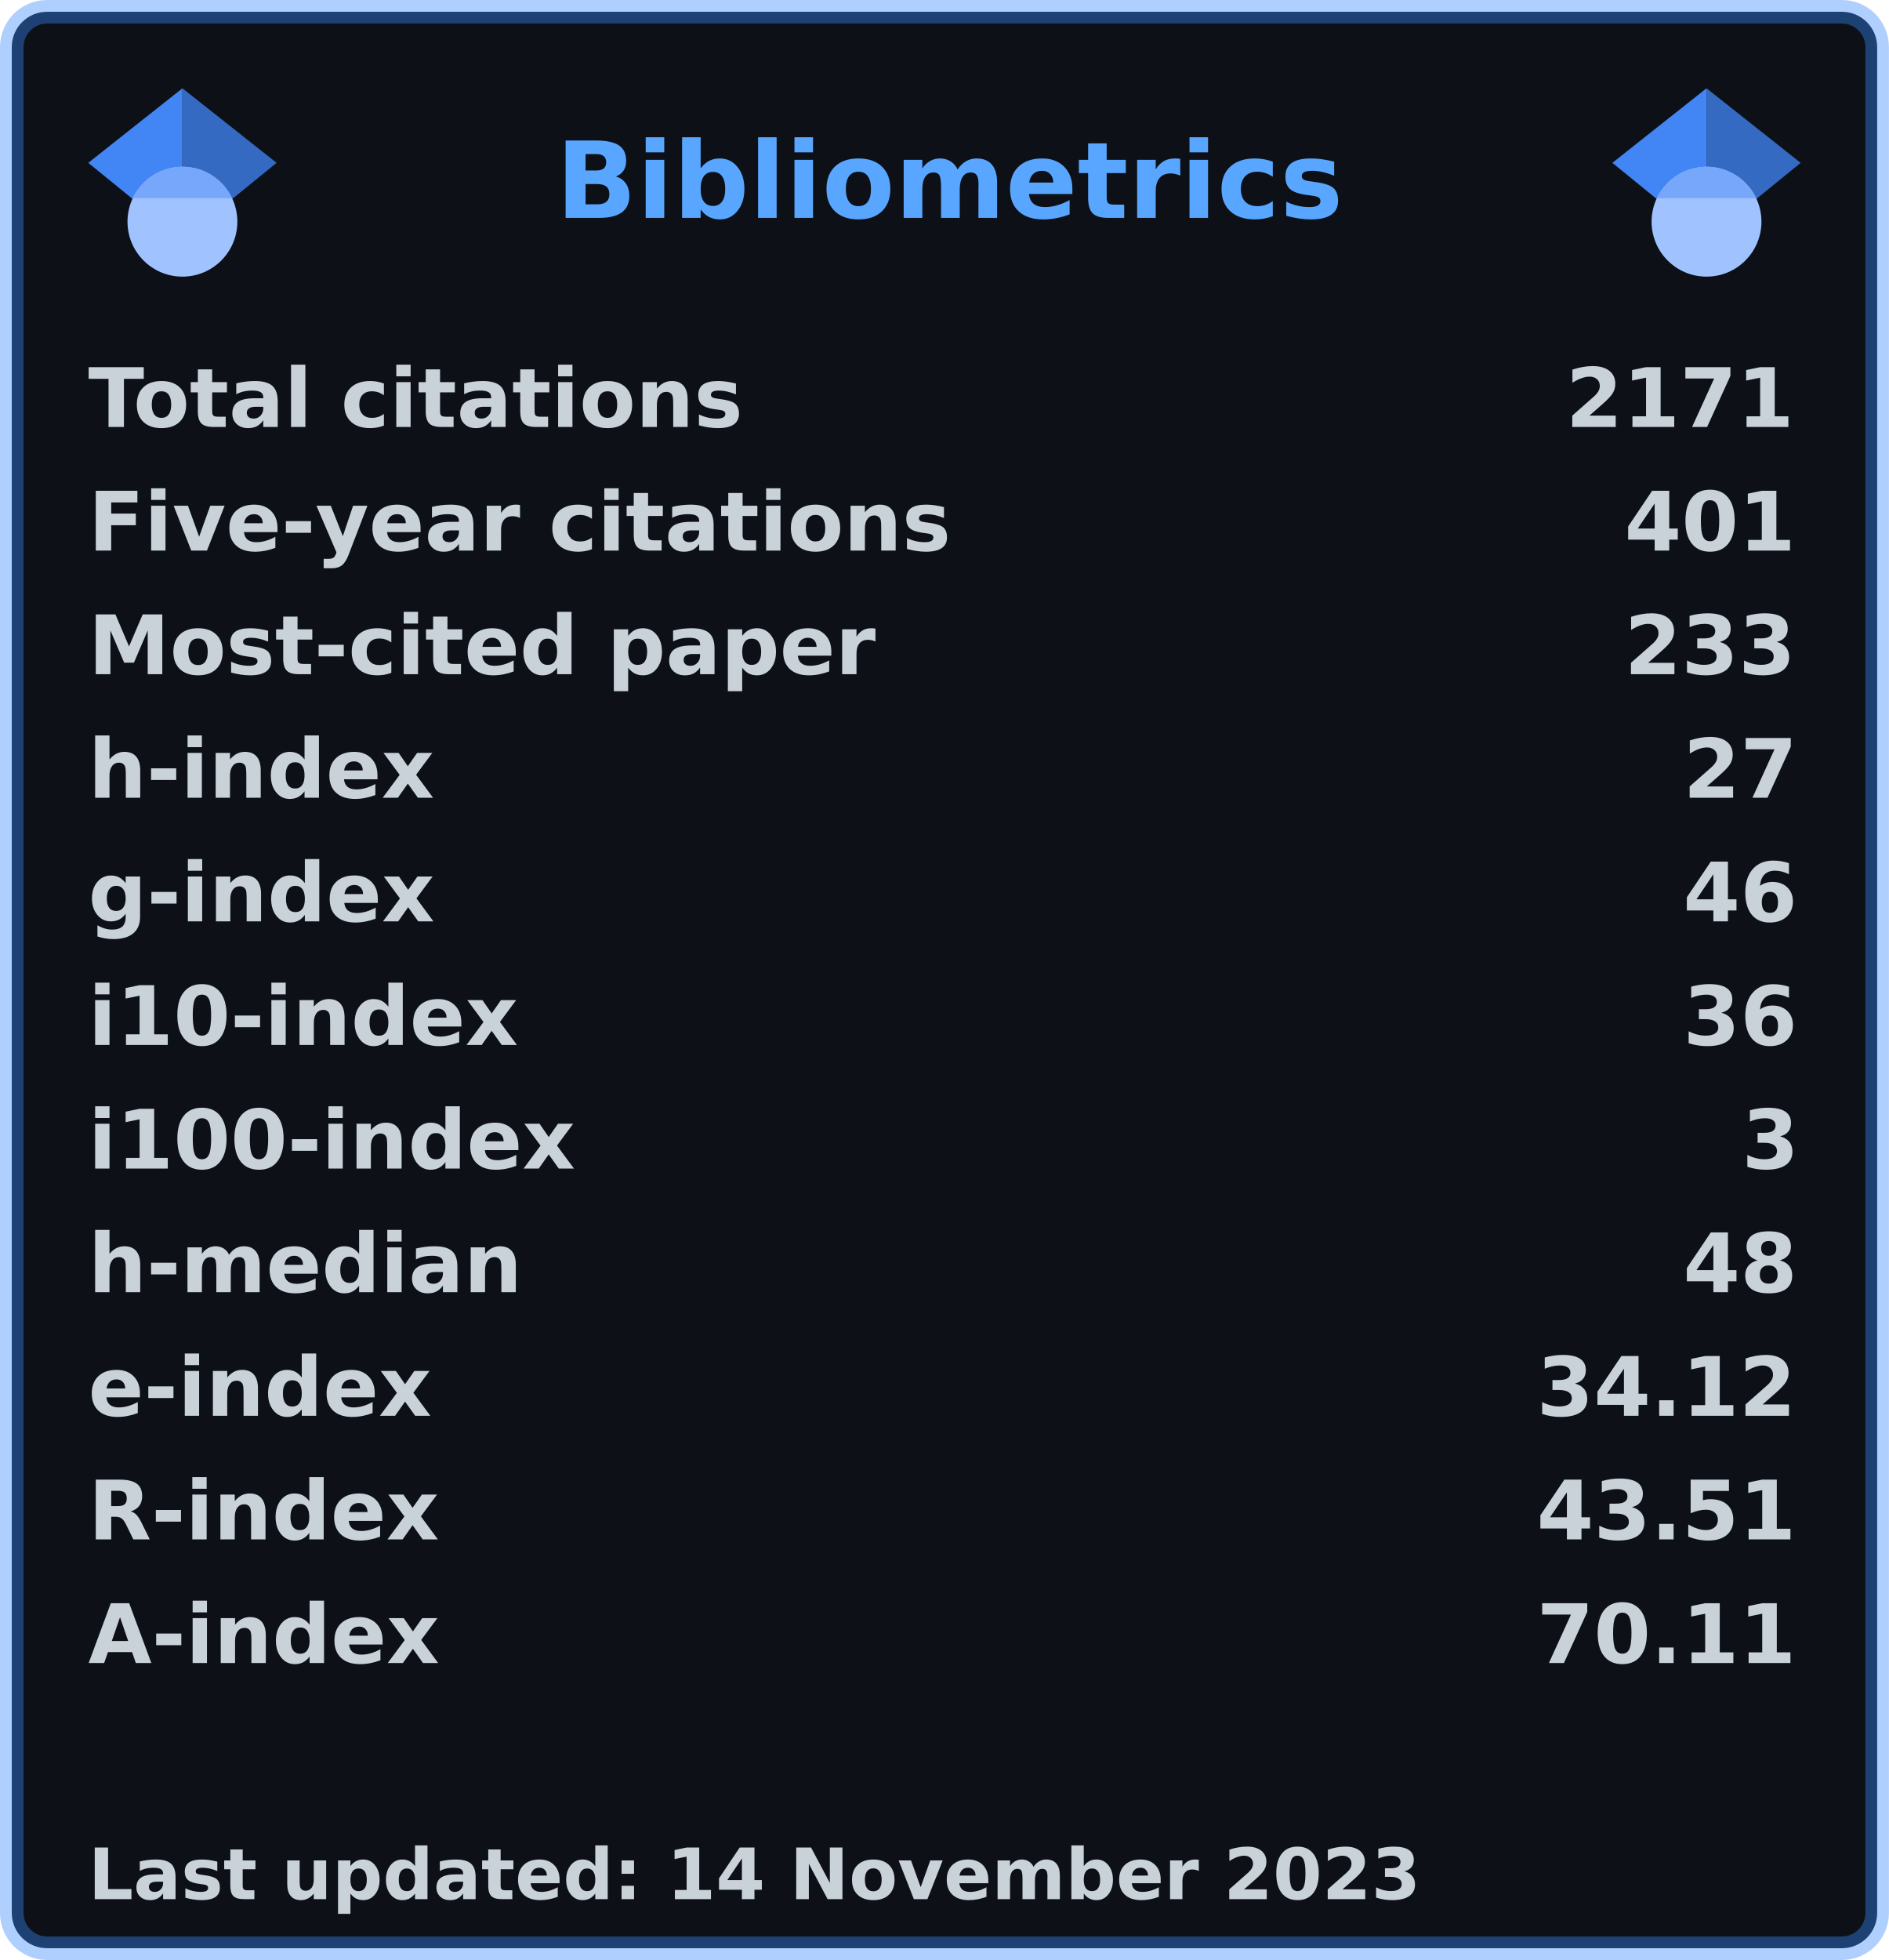
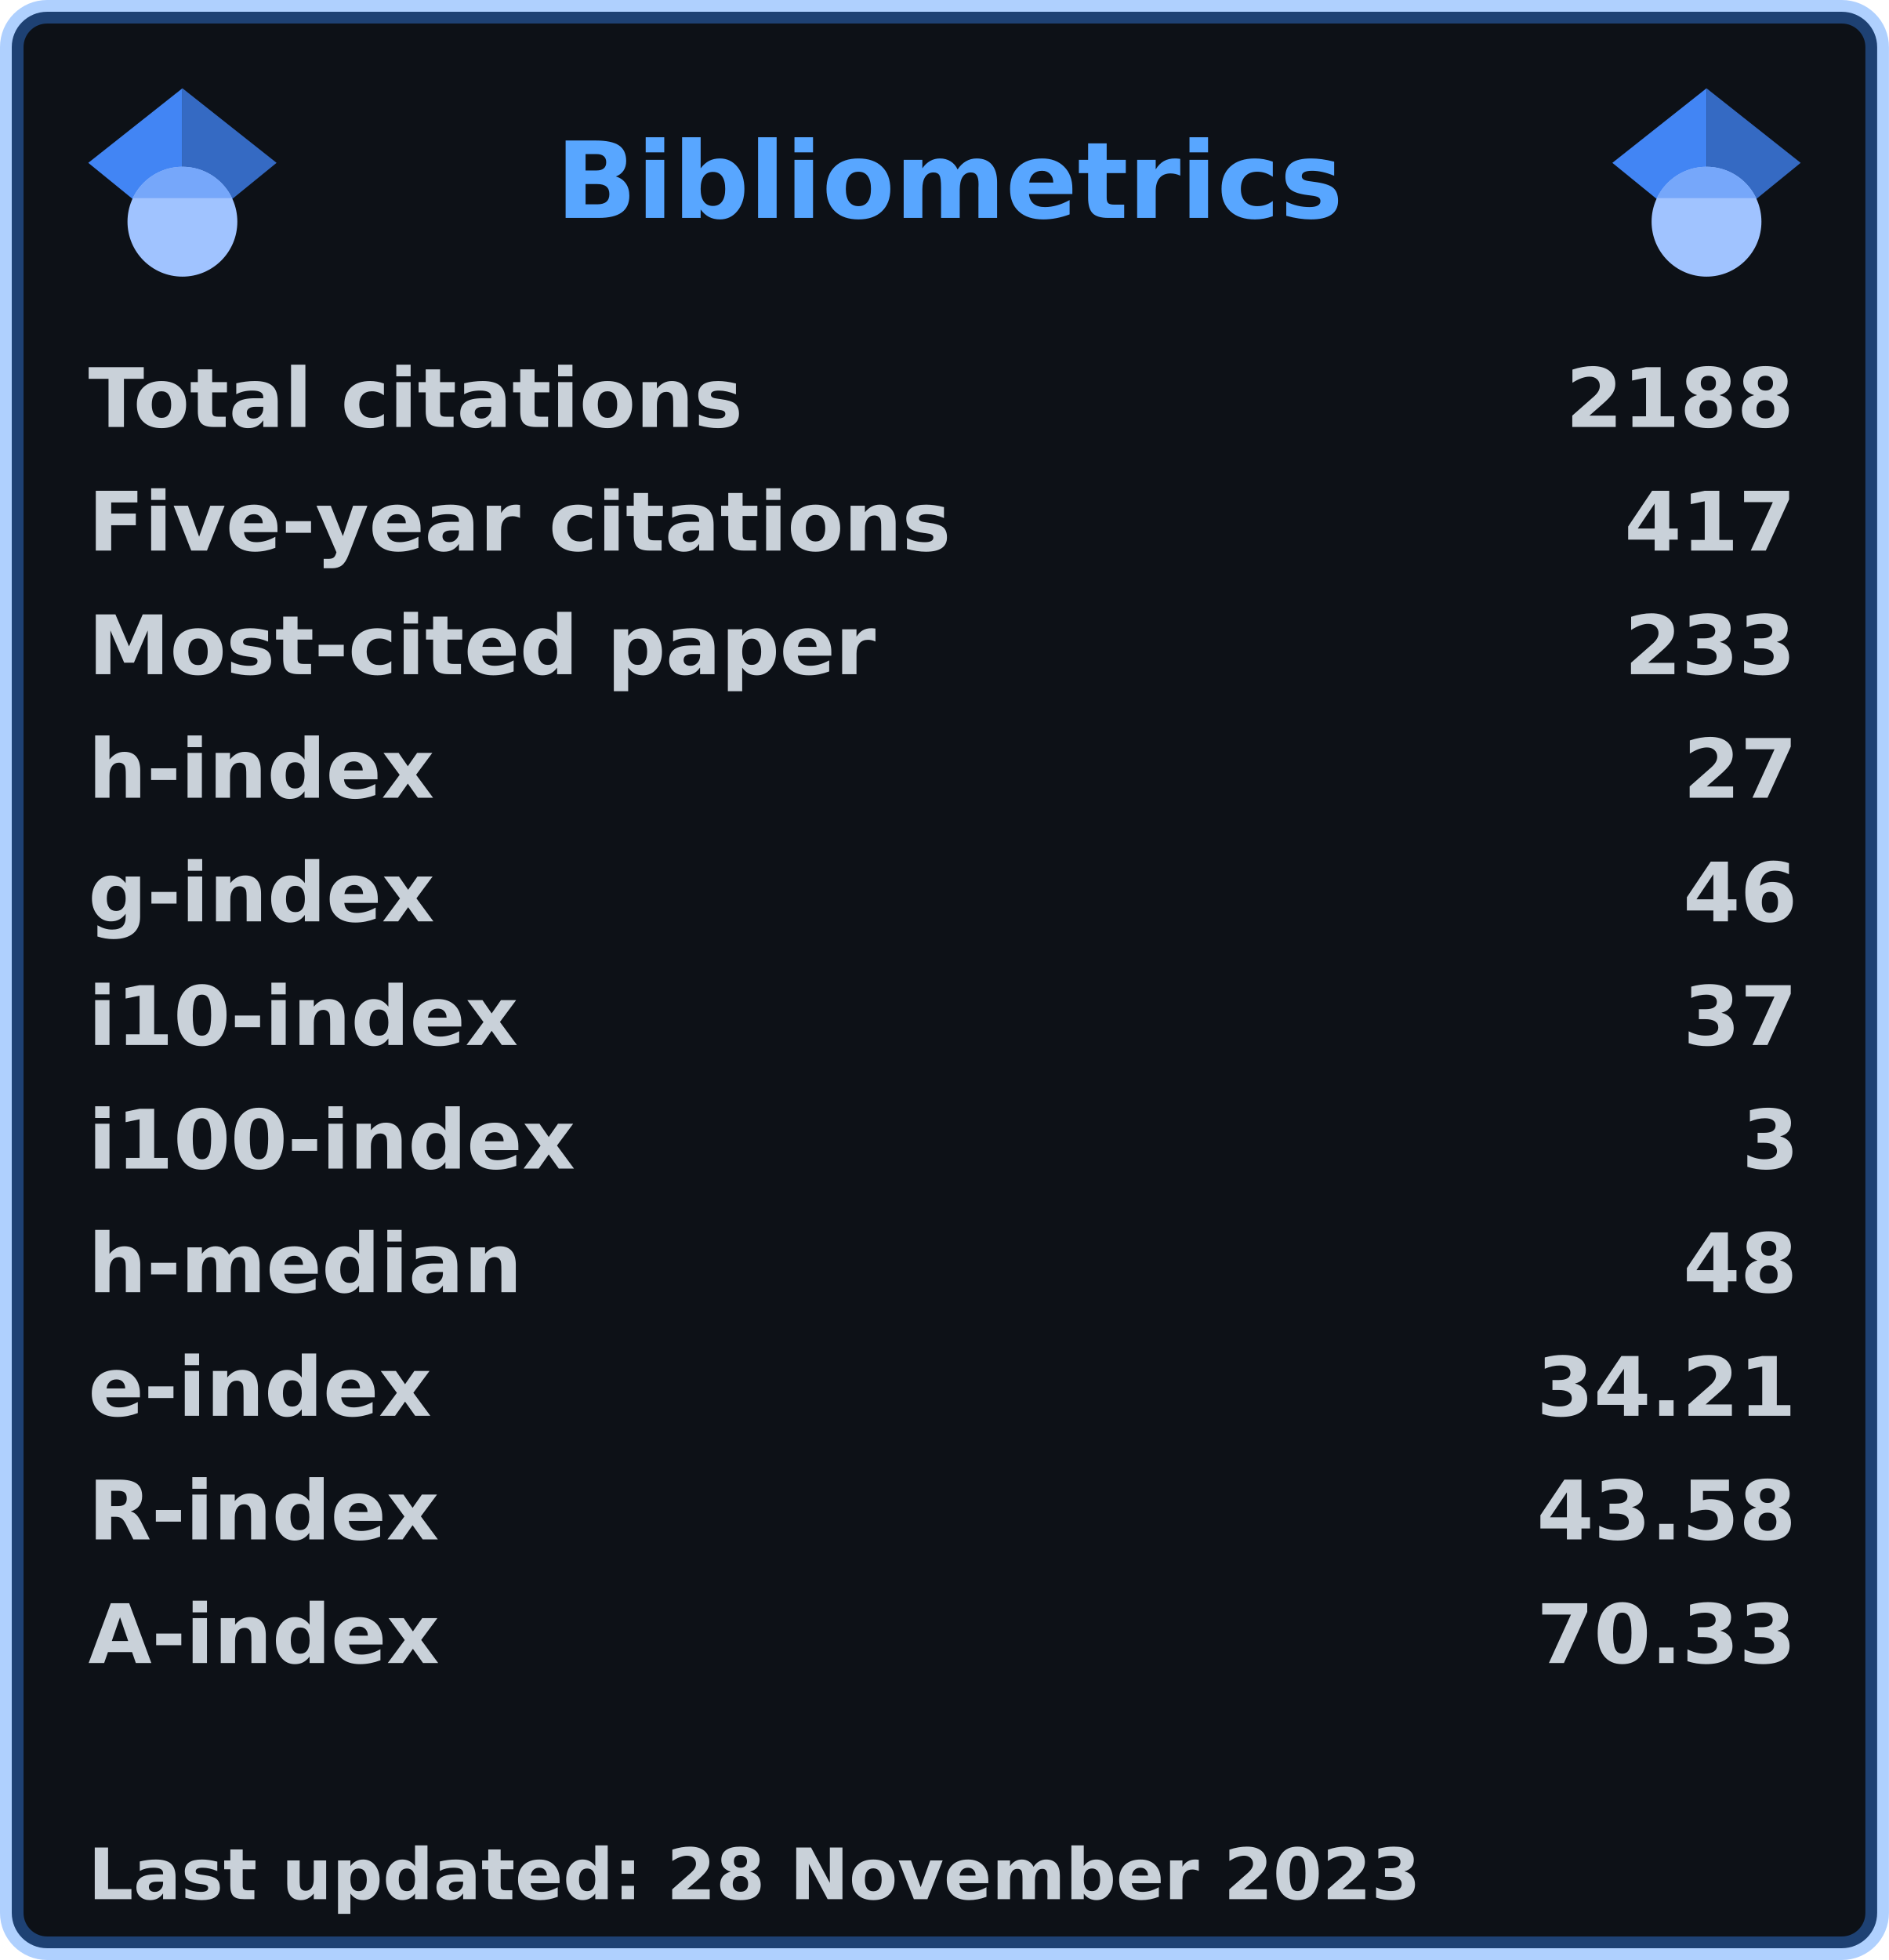
<svg xmlns="http://www.w3.org/2000/svg" width="321" height="333" viewBox="0 0 321 333" lang="en" xml:lang="en">
  <rect x="2" y="2" stroke-width="4" rx="6" width="317" height="329" stroke="rgba(56,139,253,0.4)" fill="#0d1117" />
  <g font-weight="600" font-size="110pt" font-family="Verdana,Geneva,DejaVu Sans,sans-serif" text-rendering="geometricPrecision">
    <text x="768" y="301" lengthAdjust="spacingAndGlyphs" textLength="1074" transform="scale(0.123)" fill="#58a6ff">Bibliometrics</text>
    <g fill="#c9d1d9">
      <g transform="translate(15, 60)">
        <g transform="scale(0.095)">
          <text lengthAdjust="spacingAndGlyphs" textLength="1170" x="0" y="132">Total citations</text>
-           <text lengthAdjust="spacingAndGlyphs" textLength="420" x="2643" y="132">2171</text>
+           <text lengthAdjust="spacingAndGlyphs" textLength="420" x="2643" y="132">2188</text>
        </g>
      </g>
      <g transform="translate(15, 81)">
        <g transform="scale(0.095)">
          <text lengthAdjust="spacingAndGlyphs" textLength="1524" x="0" y="132">Five-year citations</text>
-           <text lengthAdjust="spacingAndGlyphs" textLength="315" x="2748" y="132">401</text>
+           <text lengthAdjust="spacingAndGlyphs" textLength="315" x="2748" y="132">417</text>
        </g>
      </g>
      <g transform="translate(15, 102)">
        <g transform="scale(0.095)">
          <text lengthAdjust="spacingAndGlyphs" textLength="1395" x="0" y="132">Most-cited paper</text>
          <text lengthAdjust="spacingAndGlyphs" textLength="315" x="2748" y="132">233</text>
        </g>
      </g>
      <g transform="translate(15, 123)">
        <g transform="scale(0.095)">
          <text lengthAdjust="spacingAndGlyphs" textLength="621" x="0" y="132">h-index</text>
          <text lengthAdjust="spacingAndGlyphs" textLength="210" x="2853" y="132">27</text>
        </g>
      </g>
      <g transform="translate(15, 144)">
        <g transform="scale(0.095)">
          <text lengthAdjust="spacingAndGlyphs" textLength="621" x="0" y="132">g-index</text>
          <text lengthAdjust="spacingAndGlyphs" textLength="210" x="2853" y="132">46</text>
        </g>
      </g>
      <g transform="translate(15, 165)">
        <g transform="scale(0.095)">
          <text lengthAdjust="spacingAndGlyphs" textLength="772" x="0" y="132">i10-index</text>
-           <text lengthAdjust="spacingAndGlyphs" textLength="210" x="2853" y="132">36</text>
+           <text lengthAdjust="spacingAndGlyphs" textLength="210" x="2853" y="132">37</text>
        </g>
      </g>
      <g transform="translate(15, 186)">
        <g transform="scale(0.095)">
          <text lengthAdjust="spacingAndGlyphs" textLength="878" x="0" y="132">i100-index</text>
          <text lengthAdjust="spacingAndGlyphs" textLength="105" x="2958" y="132">3</text>
        </g>
      </g>
      <g transform="translate(15, 207)">
        <g transform="scale(0.095)">
          <text lengthAdjust="spacingAndGlyphs" textLength="784" x="0" y="132">h-median</text>
          <text lengthAdjust="spacingAndGlyphs" textLength="210" x="2853" y="132">48</text>
        </g>
      </g>
      <g transform="translate(15, 228)">
        <g transform="scale(0.095)">
          <text lengthAdjust="spacingAndGlyphs" textLength="618" x="0" y="132">e-index</text>
-           <text lengthAdjust="spacingAndGlyphs" textLength="472" x="2591" y="132">34.12</text>
+           <text lengthAdjust="spacingAndGlyphs" textLength="472" x="2591" y="132">34.21</text>
        </g>
      </g>
      <g transform="translate(15, 249)">
        <g transform="scale(0.095)">
          <text lengthAdjust="spacingAndGlyphs" textLength="630" x="0" y="132">R-index</text>
-           <text lengthAdjust="spacingAndGlyphs" textLength="472" x="2591" y="132">43.51</text>
+           <text lengthAdjust="spacingAndGlyphs" textLength="472" x="2591" y="132">43.58</text>
        </g>
      </g>
      <g transform="translate(15, 270)">
        <g transform="scale(0.095)">
          <text lengthAdjust="spacingAndGlyphs" textLength="628" x="0" y="132">A-index</text>
-           <text lengthAdjust="spacingAndGlyphs" textLength="472" x="2591" y="132">70.11</text>
+           <text lengthAdjust="spacingAndGlyphs" textLength="472" x="2591" y="132">70.33</text>
        </g>
      </g>
      <g transform="translate(15, 312)">
        <g transform="scale(0.082)">
-           <text lengthAdjust="spacingAndGlyphs" textLength="2776" x="0" y="130">Last updated: 14 November 2023</text>
+           <text lengthAdjust="spacingAndGlyphs" textLength="2776" x="0" y="130">Last updated: 28 November 2023</text>
        </g>
      </g>
      <svg x="15" y="15" width="32" height="32" viewBox="0 0 512 512">
        <path fill="#4285f4" d="M256 411.12L0 202.667 256 0z" />
        <path fill="#356ac3" d="M256 411.12l256-208.453L256 0z" />
        <circle fill="#a0c3ff" cx="256" cy="362.667" r="149.333" />
        <path fill="#76a7fa" d="M121.037 298.667c23.968-50.453 75.392-85.334 134.963-85.334s110.995 34.881 134.963 85.334H121.037z" />
      </svg>
      <svg x="274" y="15" width="32" height="32" viewBox="0 0 512 512">
        <path fill="#4285f4" d="M256 411.12L0 202.667 256 0z" />
        <path fill="#356ac3" d="M256 411.12l256-208.453L256 0z" />
        <circle fill="#a0c3ff" cx="256" cy="362.667" r="149.333" />
        <path fill="#76a7fa" d="M121.037 298.667c23.968-50.453 75.392-85.334 134.963-85.334s110.995 34.881 134.963 85.334H121.037z" />
      </svg>
    </g>
  </g>
</svg>
